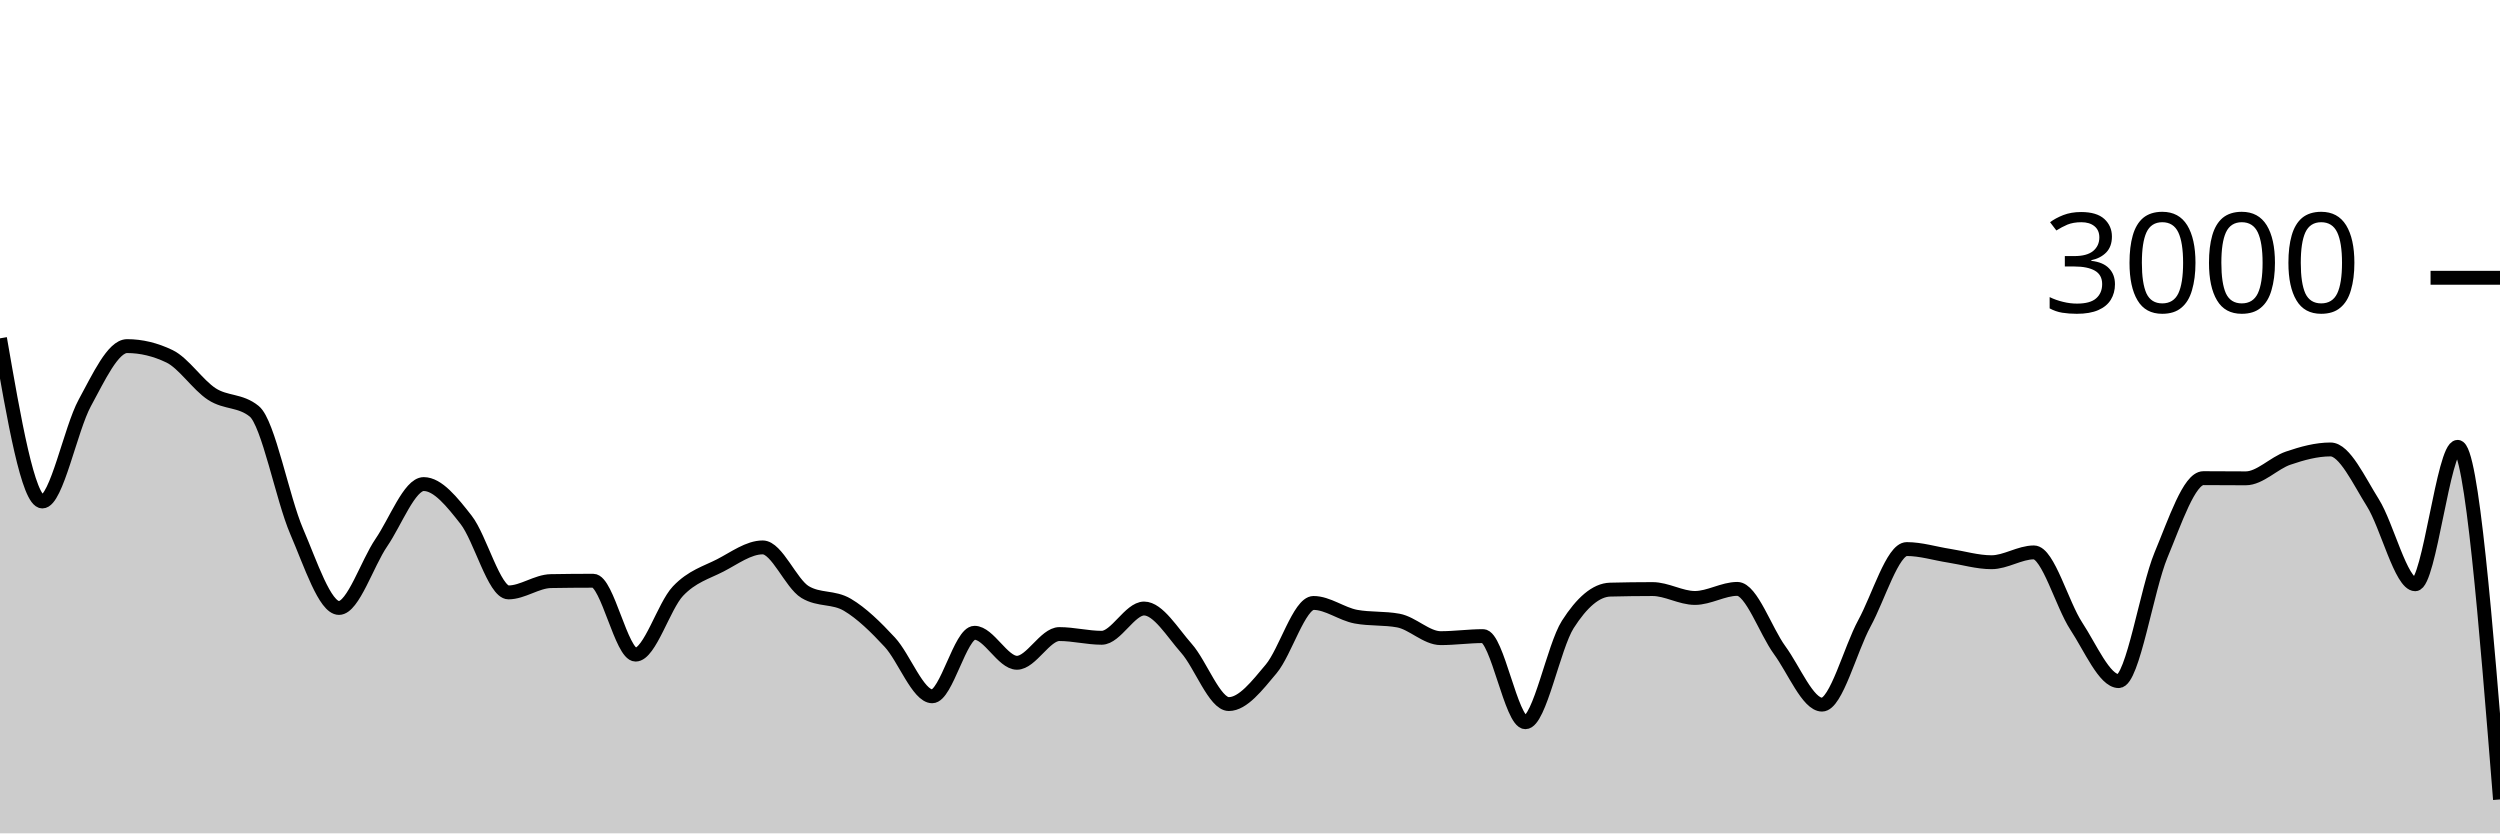
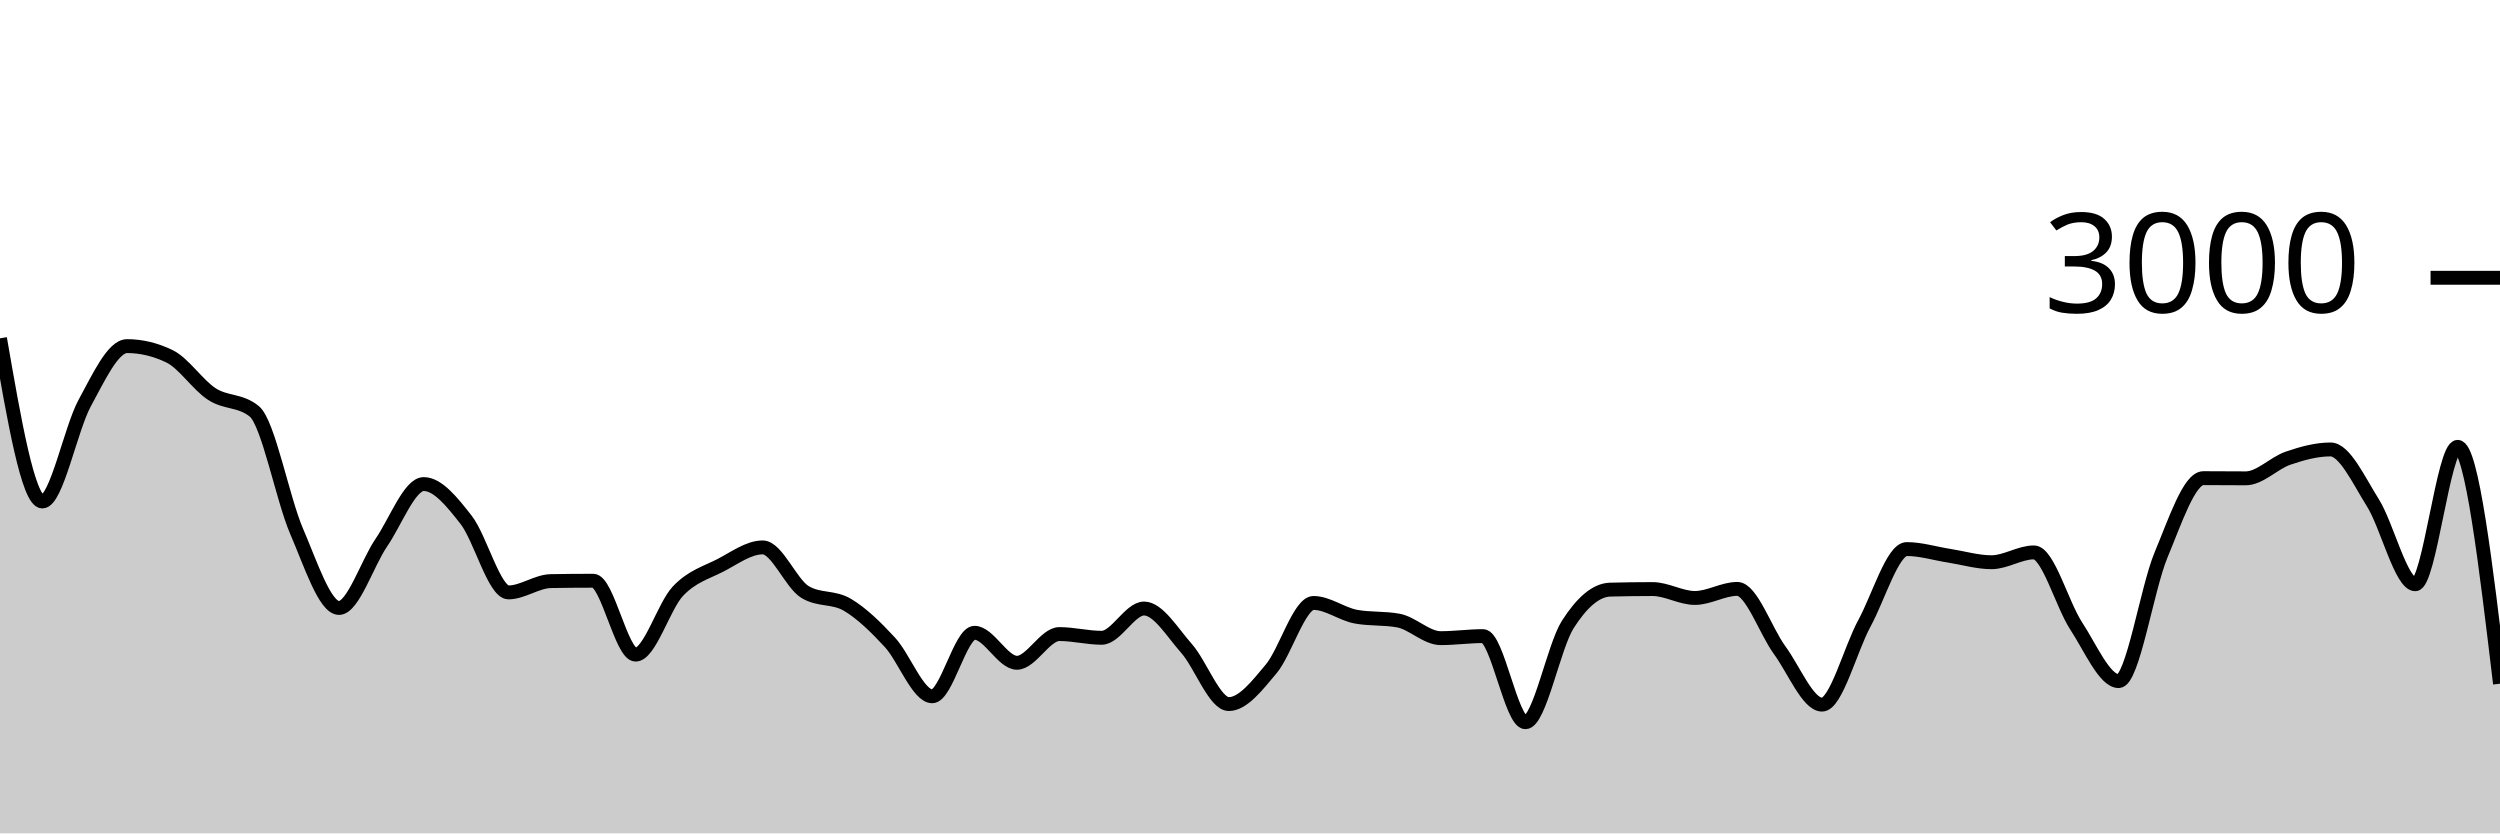
<svg xmlns="http://www.w3.org/2000/svg" viewBox="0 0 180 60">
  <g transform="translate(0,20)">
-     <path class="area" fill="rgba(0, 0, 0, 0.2)" d="M0,4.36C1.017,10.233,2.034,16.107,3.051,16.107C4.068,16.107,5.085,10.878,6.102,9.013C7.119,7.149,8.136,4.92,9.153,4.92C10.169,4.92,11.186,5.164,12.203,5.653C13.22,6.142,14.237,7.713,15.254,8.373C16.271,9.033,17.288,8.787,18.305,9.613C19.322,10.44,20.339,15.893,21.356,18.253C22.373,20.613,23.39,23.773,24.407,23.773C25.424,23.773,26.441,20.553,27.458,19.067C28.475,17.58,29.492,14.853,30.508,14.853C31.525,14.853,32.542,16.127,33.559,17.427C34.576,18.727,35.593,22.653,36.61,22.653C37.627,22.653,38.644,21.858,39.661,21.84C40.678,21.822,41.695,21.813,42.712,21.813C43.729,21.813,44.746,27.133,45.763,27.133C46.78,27.133,47.797,23.631,48.814,22.56C49.831,21.489,50.847,21.231,51.864,20.707C52.881,20.182,53.898,19.413,54.915,19.413C55.932,19.413,56.949,22.013,57.966,22.627C58.983,23.24,60,22.944,61.017,23.547C62.034,24.149,63.051,25.142,64.068,26.24C65.085,27.338,66.102,30.133,67.119,30.133C68.136,30.133,69.153,25.56,70.169,25.56C71.186,25.56,72.203,27.72,73.22,27.72C74.237,27.72,75.254,25.653,76.271,25.653C77.288,25.653,78.305,25.92,79.322,25.92C80.339,25.92,81.356,23.813,82.373,23.813C83.39,23.813,84.407,25.533,85.424,26.68C86.441,27.827,87.458,30.693,88.475,30.693C89.492,30.693,90.508,29.373,91.525,28.16C92.542,26.947,93.559,23.413,94.576,23.413C95.593,23.413,96.61,24.213,97.627,24.4C98.644,24.587,99.661,24.493,100.678,24.68C101.695,24.867,102.712,25.947,103.729,25.947C104.746,25.947,105.763,25.8,106.78,25.8C107.797,25.8,108.814,32,109.831,32C110.847,32,111.864,26.551,112.881,24.96C113.898,23.369,114.915,22.48,115.932,22.453C116.949,22.427,117.966,22.413,118.983,22.413C120,22.413,121.017,23.053,122.034,23.053C123.051,23.053,124.068,22.4,125.085,22.4C126.102,22.4,127.119,25.424,128.136,26.813C129.153,28.202,130.169,30.733,131.186,30.733C132.203,30.733,133.22,26.747,134.237,24.88C135.254,23.013,136.271,19.533,137.288,19.533C138.305,19.533,139.322,19.856,140.339,20.013C141.356,20.171,142.373,20.48,143.39,20.48C144.407,20.48,145.424,19.773,146.441,19.773C147.458,19.773,148.475,23.536,149.492,25.08C150.508,26.624,151.525,29.04,152.542,29.04C153.559,29.04,154.576,22.396,155.593,19.96C156.61,17.524,157.627,14.427,158.644,14.427C159.661,14.427,160.678,14.44,161.695,14.44C162.712,14.44,163.729,13.333,164.746,12.987C165.763,12.64,166.78,12.36,167.797,12.36C168.814,12.36,169.831,14.582,170.847,16.2C171.864,17.818,172.881,22.067,173.898,22.067C174.915,22.067,175.932,12.173,176.949,12.173C177.966,12.173,178.983,24.867,180,37.56L180,40C178.983,40,177.966,40,176.949,40C175.932,40,174.915,40,173.898,40C172.881,40,171.864,40,170.847,40C169.831,40,168.814,40,167.797,40C166.78,40,165.763,40,164.746,40C163.729,40,162.712,40,161.695,40C160.678,40,159.661,40,158.644,40C157.627,40,156.61,40,155.593,40C154.576,40,153.559,40,152.542,40C151.525,40,150.508,40,149.492,40C148.475,40,147.458,40,146.441,40C145.424,40,144.407,40,143.39,40C142.373,40,141.356,40,140.339,40C139.322,40,138.305,40,137.288,40C136.271,40,135.254,40,134.237,40C133.22,40,132.203,40,131.186,40C130.169,40,129.153,40,128.136,40C127.119,40,126.102,40,125.085,40C124.068,40,123.051,40,122.034,40C121.017,40,120,40,118.983,40C117.966,40,116.949,40,115.932,40C114.915,40,113.898,40,112.881,40C111.864,40,110.847,40,109.831,40C108.814,40,107.797,40,106.78,40C105.763,40,104.746,40,103.729,40C102.712,40,101.695,40,100.678,40C99.661,40,98.644,40,97.627,40C96.61,40,95.593,40,94.576,40C93.559,40,92.542,40,91.525,40C90.508,40,89.492,40,88.475,40C87.458,40,86.441,40,85.424,40C84.407,40,83.39,40,82.373,40C81.356,40,80.339,40,79.322,40C78.305,40,77.288,40,76.271,40C75.254,40,74.237,40,73.22,40C72.203,40,71.186,40,70.169,40C69.153,40,68.136,40,67.119,40C66.102,40,65.085,40,64.068,40C63.051,40,62.034,40,61.017,40C60,40,58.983,40,57.966,40C56.949,40,55.932,40,54.915,40C53.898,40,52.881,40,51.864,40C50.847,40,49.831,40,48.814,40C47.797,40,46.78,40,45.763,40C44.746,40,43.729,40,42.712,40C41.695,40,40.678,40,39.661,40C38.644,40,37.627,40,36.61,40C35.593,40,34.576,40,33.559,40C32.542,40,31.525,40,30.508,40C29.492,40,28.475,40,27.458,40C26.441,40,25.424,40,24.407,40C23.39,40,22.373,40,21.356,40C20.339,40,19.322,40,18.305,40C17.288,40,16.271,40,15.254,40C14.237,40,13.22,40,12.203,40C11.186,40,10.169,40,9.153,40C8.136,40,7.119,40,6.102,40C5.085,40,4.068,40,3.051,40C2.034,40,1.017,40,0,40Z" />
-     <path class="line" stroke="black" fill="none" d="M0,4.36C1.017,10.233,2.034,16.107,3.051,16.107C4.068,16.107,5.085,10.878,6.102,9.013C7.119,7.149,8.136,4.92,9.153,4.92C10.169,4.92,11.186,5.164,12.203,5.653C13.22,6.142,14.237,7.713,15.254,8.373C16.271,9.033,17.288,8.787,18.305,9.613C19.322,10.44,20.339,15.893,21.356,18.253C22.373,20.613,23.39,23.773,24.407,23.773C25.424,23.773,26.441,20.553,27.458,19.067C28.475,17.58,29.492,14.853,30.508,14.853C31.525,14.853,32.542,16.127,33.559,17.427C34.576,18.727,35.593,22.653,36.61,22.653C37.627,22.653,38.644,21.858,39.661,21.84C40.678,21.822,41.695,21.813,42.712,21.813C43.729,21.813,44.746,27.133,45.763,27.133C46.78,27.133,47.797,23.631,48.814,22.56C49.831,21.489,50.847,21.231,51.864,20.707C52.881,20.182,53.898,19.413,54.915,19.413C55.932,19.413,56.949,22.013,57.966,22.627C58.983,23.24,60,22.944,61.017,23.547C62.034,24.149,63.051,25.142,64.068,26.24C65.085,27.338,66.102,30.133,67.119,30.133C68.136,30.133,69.153,25.56,70.169,25.56C71.186,25.56,72.203,27.72,73.22,27.72C74.237,27.72,75.254,25.653,76.271,25.653C77.288,25.653,78.305,25.92,79.322,25.92C80.339,25.92,81.356,23.813,82.373,23.813C83.39,23.813,84.407,25.533,85.424,26.68C86.441,27.827,87.458,30.693,88.475,30.693C89.492,30.693,90.508,29.373,91.525,28.16C92.542,26.947,93.559,23.413,94.576,23.413C95.593,23.413,96.61,24.213,97.627,24.4C98.644,24.587,99.661,24.493,100.678,24.68C101.695,24.867,102.712,25.947,103.729,25.947C104.746,25.947,105.763,25.8,106.78,25.8C107.797,25.8,108.814,32,109.831,32C110.847,32,111.864,26.551,112.881,24.96C113.898,23.369,114.915,22.48,115.932,22.453C116.949,22.427,117.966,22.413,118.983,22.413C120,22.413,121.017,23.053,122.034,23.053C123.051,23.053,124.068,22.4,125.085,22.4C126.102,22.4,127.119,25.424,128.136,26.813C129.153,28.202,130.169,30.733,131.186,30.733C132.203,30.733,133.22,26.747,134.237,24.88C135.254,23.013,136.271,19.533,137.288,19.533C138.305,19.533,139.322,19.856,140.339,20.013C141.356,20.171,142.373,20.48,143.39,20.48C144.407,20.48,145.424,19.773,146.441,19.773C147.458,19.773,148.475,23.536,149.492,25.08C150.508,26.624,151.525,29.04,152.542,29.04C153.559,29.04,154.576,22.396,155.593,19.96C156.61,17.524,157.627,14.427,158.644,14.427C159.661,14.427,160.678,14.44,161.695,14.44C162.712,14.44,163.729,13.333,164.746,12.987C165.763,12.64,166.78,12.36,167.797,12.36C168.814,12.36,169.831,14.582,170.847,16.2C171.864,17.818,172.881,22.067,173.898,22.067C174.915,22.067,175.932,12.173,176.949,12.173C177.966,12.173,178.983,24.867,180,37.56" />
+     <path class="area" fill="rgba(0, 0, 0, 0.2)" d="M0,4.36C1.017,10.233,2.034,16.107,3.051,16.107C4.068,16.107,5.085,10.878,6.102,9.013C7.119,7.149,8.136,4.92,9.153,4.92C10.169,4.92,11.186,5.164,12.203,5.653C13.22,6.142,14.237,7.713,15.254,8.373C16.271,9.033,17.288,8.787,18.305,9.613C19.322,10.44,20.339,15.893,21.356,18.253C22.373,20.613,23.39,23.773,24.407,23.773C25.424,23.773,26.441,20.553,27.458,19.067C28.475,17.58,29.492,14.853,30.508,14.853C31.525,14.853,32.542,16.127,33.559,17.427C34.576,18.727,35.593,22.653,36.61,22.653C37.627,22.653,38.644,21.858,39.661,21.84C40.678,21.822,41.695,21.813,42.712,21.813C43.729,21.813,44.746,27.133,45.763,27.133C46.78,27.133,47.797,23.631,48.814,22.56C49.831,21.489,50.847,21.231,51.864,20.707C52.881,20.182,53.898,19.413,54.915,19.413C55.932,19.413,56.949,22.013,57.966,22.627C58.983,23.24,60,22.944,61.017,23.547C62.034,24.149,63.051,25.142,64.068,26.24C65.085,27.338,66.102,30.133,67.119,30.133C68.136,30.133,69.153,25.56,70.169,25.56C71.186,25.56,72.203,27.72,73.22,27.72C74.237,27.72,75.254,25.653,76.271,25.653C77.288,25.653,78.305,25.92,79.322,25.92C80.339,25.92,81.356,23.813,82.373,23.813C83.39,23.813,84.407,25.533,85.424,26.68C86.441,27.827,87.458,30.693,88.475,30.693C89.492,30.693,90.508,29.373,91.525,28.16C92.542,26.947,93.559,23.413,94.576,23.413C95.593,23.413,96.61,24.213,97.627,24.4C98.644,24.587,99.661,24.493,100.678,24.68C101.695,24.867,102.712,25.947,103.729,25.947C104.746,25.947,105.763,25.8,106.78,25.8C107.797,25.8,108.814,32,109.831,32C110.847,32,111.864,26.551,112.881,24.96C113.898,23.369,114.915,22.48,115.932,22.453C116.949,22.427,117.966,22.413,118.983,22.413C120,22.413,121.017,23.053,122.034,23.053C123.051,23.053,124.068,22.4,125.085,22.4C126.102,22.4,127.119,25.424,128.136,26.813C129.153,28.202,130.169,30.733,131.186,30.733C132.203,30.733,133.22,26.747,134.237,24.88C135.254,23.013,136.271,19.533,137.288,19.533C138.305,19.533,139.322,19.856,140.339,20.013C141.356,20.171,142.373,20.48,143.39,20.48C144.407,20.48,145.424,19.773,146.441,19.773C147.458,19.773,148.475,23.536,149.492,25.08C150.508,26.624,151.525,29.04,152.542,29.04C153.559,29.04,154.576,22.396,155.593,19.96C156.61,17.524,157.627,14.427,158.644,14.427C159.661,14.427,160.678,14.44,161.695,14.44C162.712,14.44,163.729,13.333,164.746,12.987C165.763,12.64,166.78,12.36,167.797,12.36C168.814,12.36,169.831,14.582,170.847,16.2C171.864,17.818,172.881,22.067,173.898,22.067C174.915,22.067,175.932,12.173,176.949,12.173C177.966,12.173,178.983,20.7,180,29.227L180,40C178.983,40,177.966,40,176.949,40C175.932,40,174.915,40,173.898,40C172.881,40,171.864,40,170.847,40C169.831,40,168.814,40,167.797,40C166.78,40,165.763,40,164.746,40C163.729,40,162.712,40,161.695,40C160.678,40,159.661,40,158.644,40C157.627,40,156.61,40,155.593,40C154.576,40,153.559,40,152.542,40C151.525,40,150.508,40,149.492,40C148.475,40,147.458,40,146.441,40C145.424,40,144.407,40,143.39,40C142.373,40,141.356,40,140.339,40C139.322,40,138.305,40,137.288,40C136.271,40,135.254,40,134.237,40C133.22,40,132.203,40,131.186,40C130.169,40,129.153,40,128.136,40C127.119,40,126.102,40,125.085,40C124.068,40,123.051,40,122.034,40C121.017,40,120,40,118.983,40C117.966,40,116.949,40,115.932,40C114.915,40,113.898,40,112.881,40C111.864,40,110.847,40,109.831,40C108.814,40,107.797,40,106.78,40C105.763,40,104.746,40,103.729,40C102.712,40,101.695,40,100.678,40C99.661,40,98.644,40,97.627,40C96.61,40,95.593,40,94.576,40C93.559,40,92.542,40,91.525,40C90.508,40,89.492,40,88.475,40C87.458,40,86.441,40,85.424,40C84.407,40,83.39,40,82.373,40C81.356,40,80.339,40,79.322,40C78.305,40,77.288,40,76.271,40C75.254,40,74.237,40,73.22,40C72.203,40,71.186,40,70.169,40C69.153,40,68.136,40,67.119,40C66.102,40,65.085,40,64.068,40C63.051,40,62.034,40,61.017,40C60,40,58.983,40,57.966,40C56.949,40,55.932,40,54.915,40C53.898,40,52.881,40,51.864,40C50.847,40,49.831,40,48.814,40C47.797,40,46.78,40,45.763,40C44.746,40,43.729,40,42.712,40C41.695,40,40.678,40,39.661,40C38.644,40,37.627,40,36.61,40C35.593,40,34.576,40,33.559,40C32.542,40,31.525,40,30.508,40C29.492,40,28.475,40,27.458,40C26.441,40,25.424,40,24.407,40C23.39,40,22.373,40,21.356,40C20.339,40,19.322,40,18.305,40C17.288,40,16.271,40,15.254,40C14.237,40,13.22,40,12.203,40C11.186,40,10.169,40,9.153,40C8.136,40,7.119,40,6.102,40C5.085,40,4.068,40,3.051,40C2.034,40,1.017,40,0,40Z" />
+     <path class="line" stroke="black" fill="none" d="M0,4.36C1.017,10.233,2.034,16.107,3.051,16.107C4.068,16.107,5.085,10.878,6.102,9.013C7.119,7.149,8.136,4.92,9.153,4.92C10.169,4.92,11.186,5.164,12.203,5.653C13.22,6.142,14.237,7.713,15.254,8.373C16.271,9.033,17.288,8.787,18.305,9.613C19.322,10.44,20.339,15.893,21.356,18.253C22.373,20.613,23.39,23.773,24.407,23.773C25.424,23.773,26.441,20.553,27.458,19.067C28.475,17.58,29.492,14.853,30.508,14.853C31.525,14.853,32.542,16.127,33.559,17.427C34.576,18.727,35.593,22.653,36.61,22.653C37.627,22.653,38.644,21.858,39.661,21.84C40.678,21.822,41.695,21.813,42.712,21.813C43.729,21.813,44.746,27.133,45.763,27.133C46.78,27.133,47.797,23.631,48.814,22.56C49.831,21.489,50.847,21.231,51.864,20.707C52.881,20.182,53.898,19.413,54.915,19.413C55.932,19.413,56.949,22.013,57.966,22.627C58.983,23.24,60,22.944,61.017,23.547C62.034,24.149,63.051,25.142,64.068,26.24C65.085,27.338,66.102,30.133,67.119,30.133C68.136,30.133,69.153,25.56,70.169,25.56C71.186,25.56,72.203,27.72,73.22,27.72C74.237,27.72,75.254,25.653,76.271,25.653C77.288,25.653,78.305,25.92,79.322,25.92C80.339,25.92,81.356,23.813,82.373,23.813C83.39,23.813,84.407,25.533,85.424,26.68C86.441,27.827,87.458,30.693,88.475,30.693C89.492,30.693,90.508,29.373,91.525,28.16C92.542,26.947,93.559,23.413,94.576,23.413C95.593,23.413,96.61,24.213,97.627,24.4C98.644,24.587,99.661,24.493,100.678,24.68C101.695,24.867,102.712,25.947,103.729,25.947C104.746,25.947,105.763,25.8,106.78,25.8C107.797,25.8,108.814,32,109.831,32C110.847,32,111.864,26.551,112.881,24.96C113.898,23.369,114.915,22.48,115.932,22.453C116.949,22.427,117.966,22.413,118.983,22.413C120,22.413,121.017,23.053,122.034,23.053C123.051,23.053,124.068,22.4,125.085,22.4C126.102,22.4,127.119,25.424,128.136,26.813C129.153,28.202,130.169,30.733,131.186,30.733C132.203,30.733,133.22,26.747,134.237,24.88C135.254,23.013,136.271,19.533,137.288,19.533C138.305,19.533,139.322,19.856,140.339,20.013C141.356,20.171,142.373,20.48,143.39,20.48C144.407,20.48,145.424,19.773,146.441,19.773C147.458,19.773,148.475,23.536,149.492,25.08C150.508,26.624,151.525,29.04,152.542,29.04C153.559,29.04,154.576,22.396,155.593,19.96C156.61,17.524,157.627,14.427,158.644,14.427C159.661,14.427,160.678,14.44,161.695,14.44C162.712,14.44,163.729,13.333,164.746,12.987C165.763,12.64,166.78,12.36,167.797,12.36C168.814,12.36,169.831,14.582,170.847,16.2C171.864,17.818,172.881,22.067,173.898,22.067C174.915,22.067,175.932,12.173,176.949,12.173C177.966,12.173,178.983,20.7,180,29.227" />
    <path class="axis-ceiling" stroke-width="1" stroke="black" fill="none" d="M175,0L180,0" />
    <text class="axis-ceiling-label" font-family="sans-serif" text-anchor="end" font-size="10px" x="170" y="2.5">3000</text>
  </g>
</svg>
